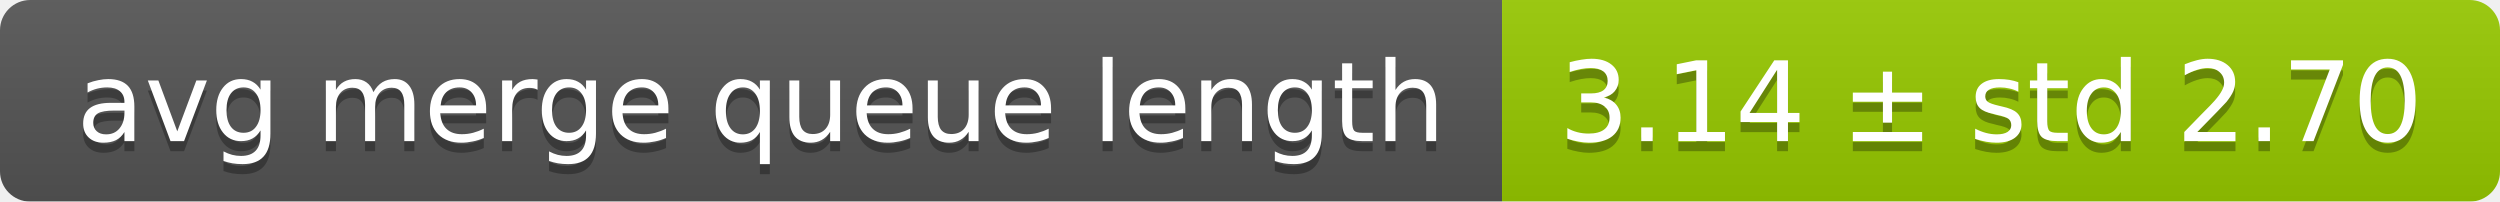
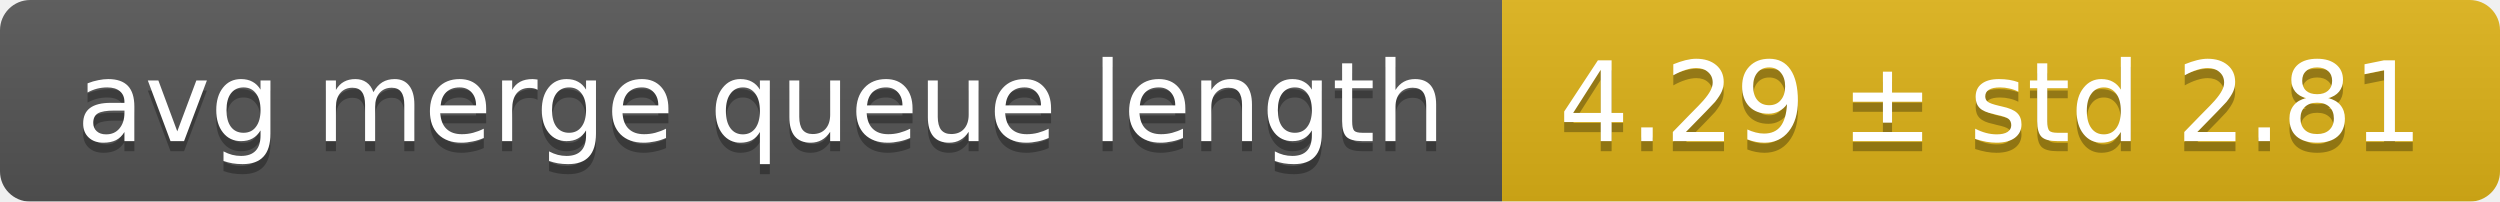
<svg xmlns="http://www.w3.org/2000/svg" width="248" height="20">
  <linearGradient id="smooth" x2="0" y2="100%">
    <stop offset="0" stop-color="#bbb" stop-opacity=".1" />
    <stop offset="1" stop-opacity=".1" />
  </linearGradient>
  <mask id="round">
    <rect width="248" height="20" rx="3" fill="#fff" />
  </mask>
  <g mask="url(#round)">
    <rect width="149" height="20" fill="#555" />
-     <rect x="149" width="99" height="20" fill="#97ca00" />
+     <rect x="149" width="99" height="20" fill="#dfb317" />
    <rect width="248" height="20" fill="url(#smooth)" />
  </g>
  <g fill="#fff" text-anchor="middle" font-family="DejaVu Sans,Verdana,Geneva,sans-serif" font-size="11">
    <text x="75.5" y="15" fill="#010101" fill-opacity=".3">avg merge queue length</text>
    <text x="75.5" y="14">avg merge queue length</text>
-     <text x="197.5" y="15" fill="#010101" fill-opacity=".3">3.14 ± std 2.70</text>
-     <text x="197.5" y="14">3.14 ± std 2.70</text>
+     <text x="197.5" y="15" fill="#010101" fill-opacity=".3">4.29 ± std 2.81</text>
+     <text x="197.5" y="14">4.29 ± std 2.81</text>
  </g>
</svg>
